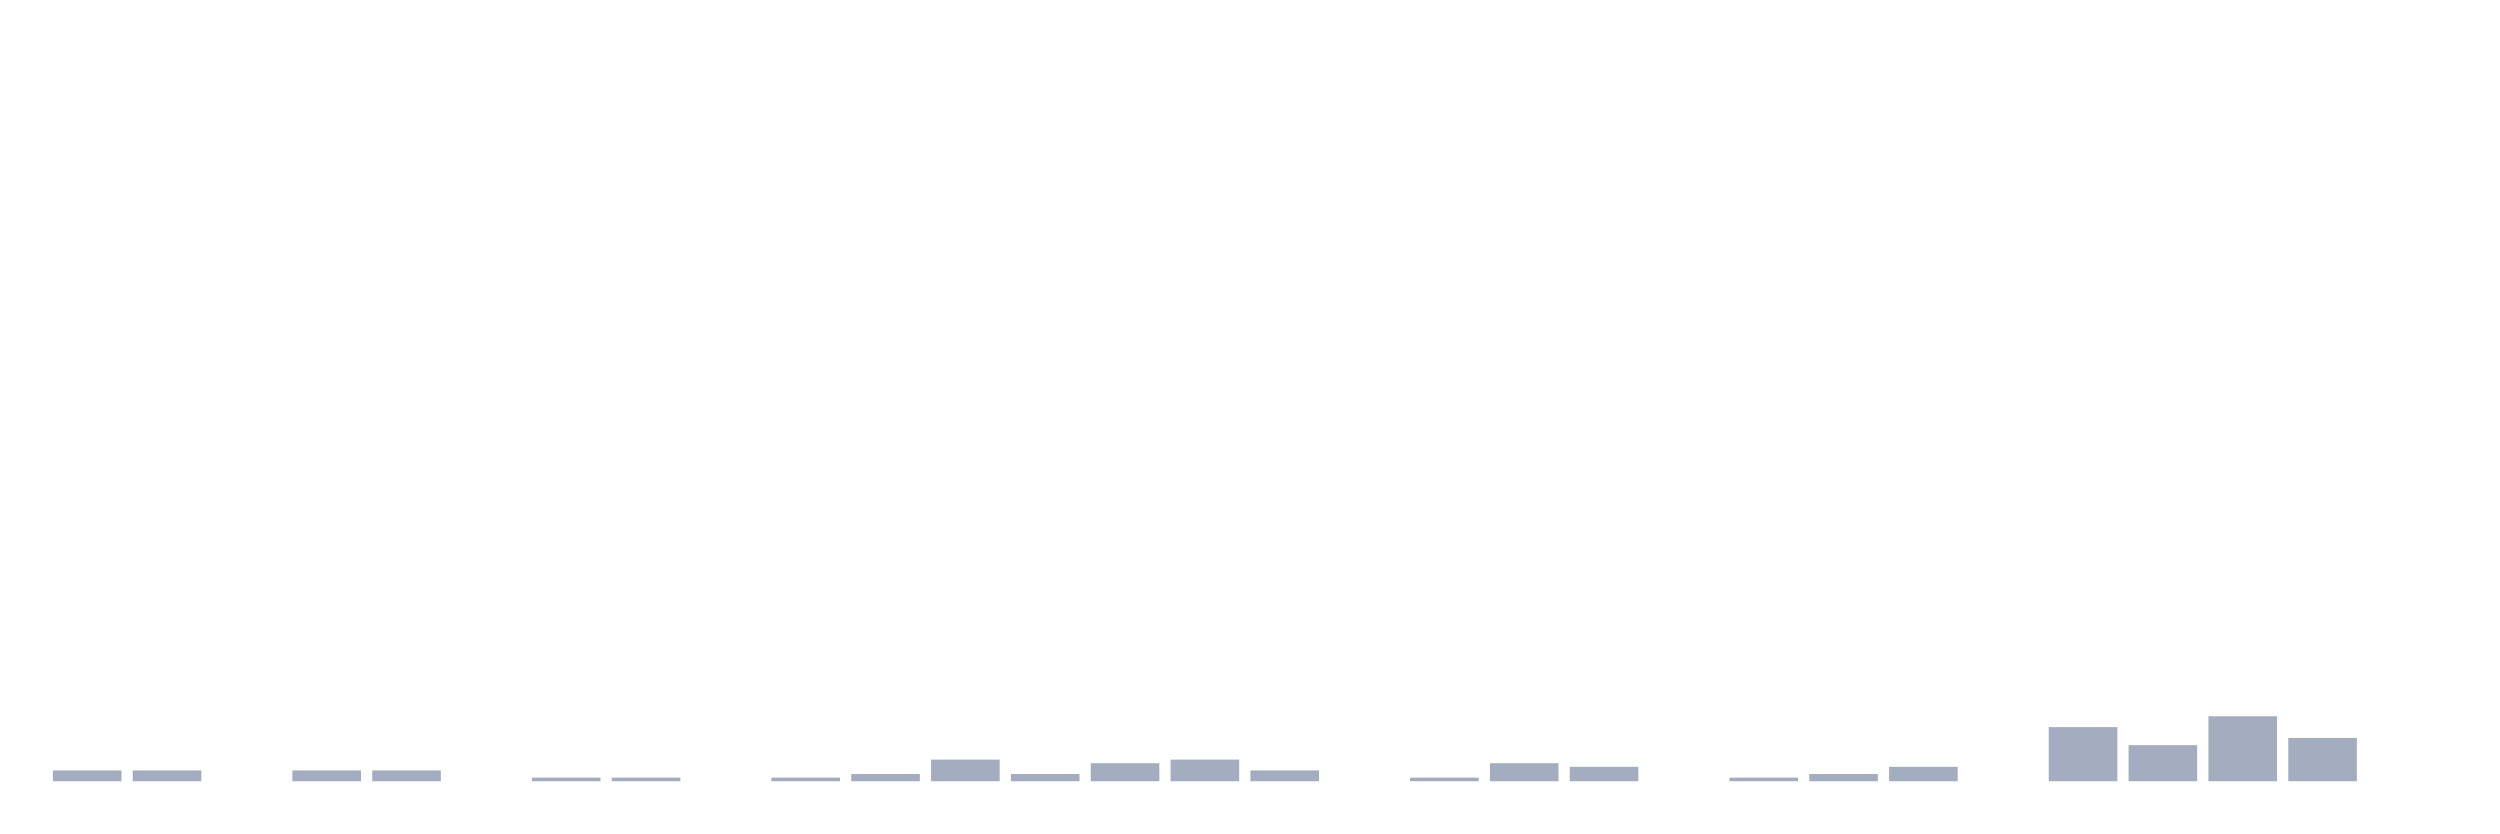
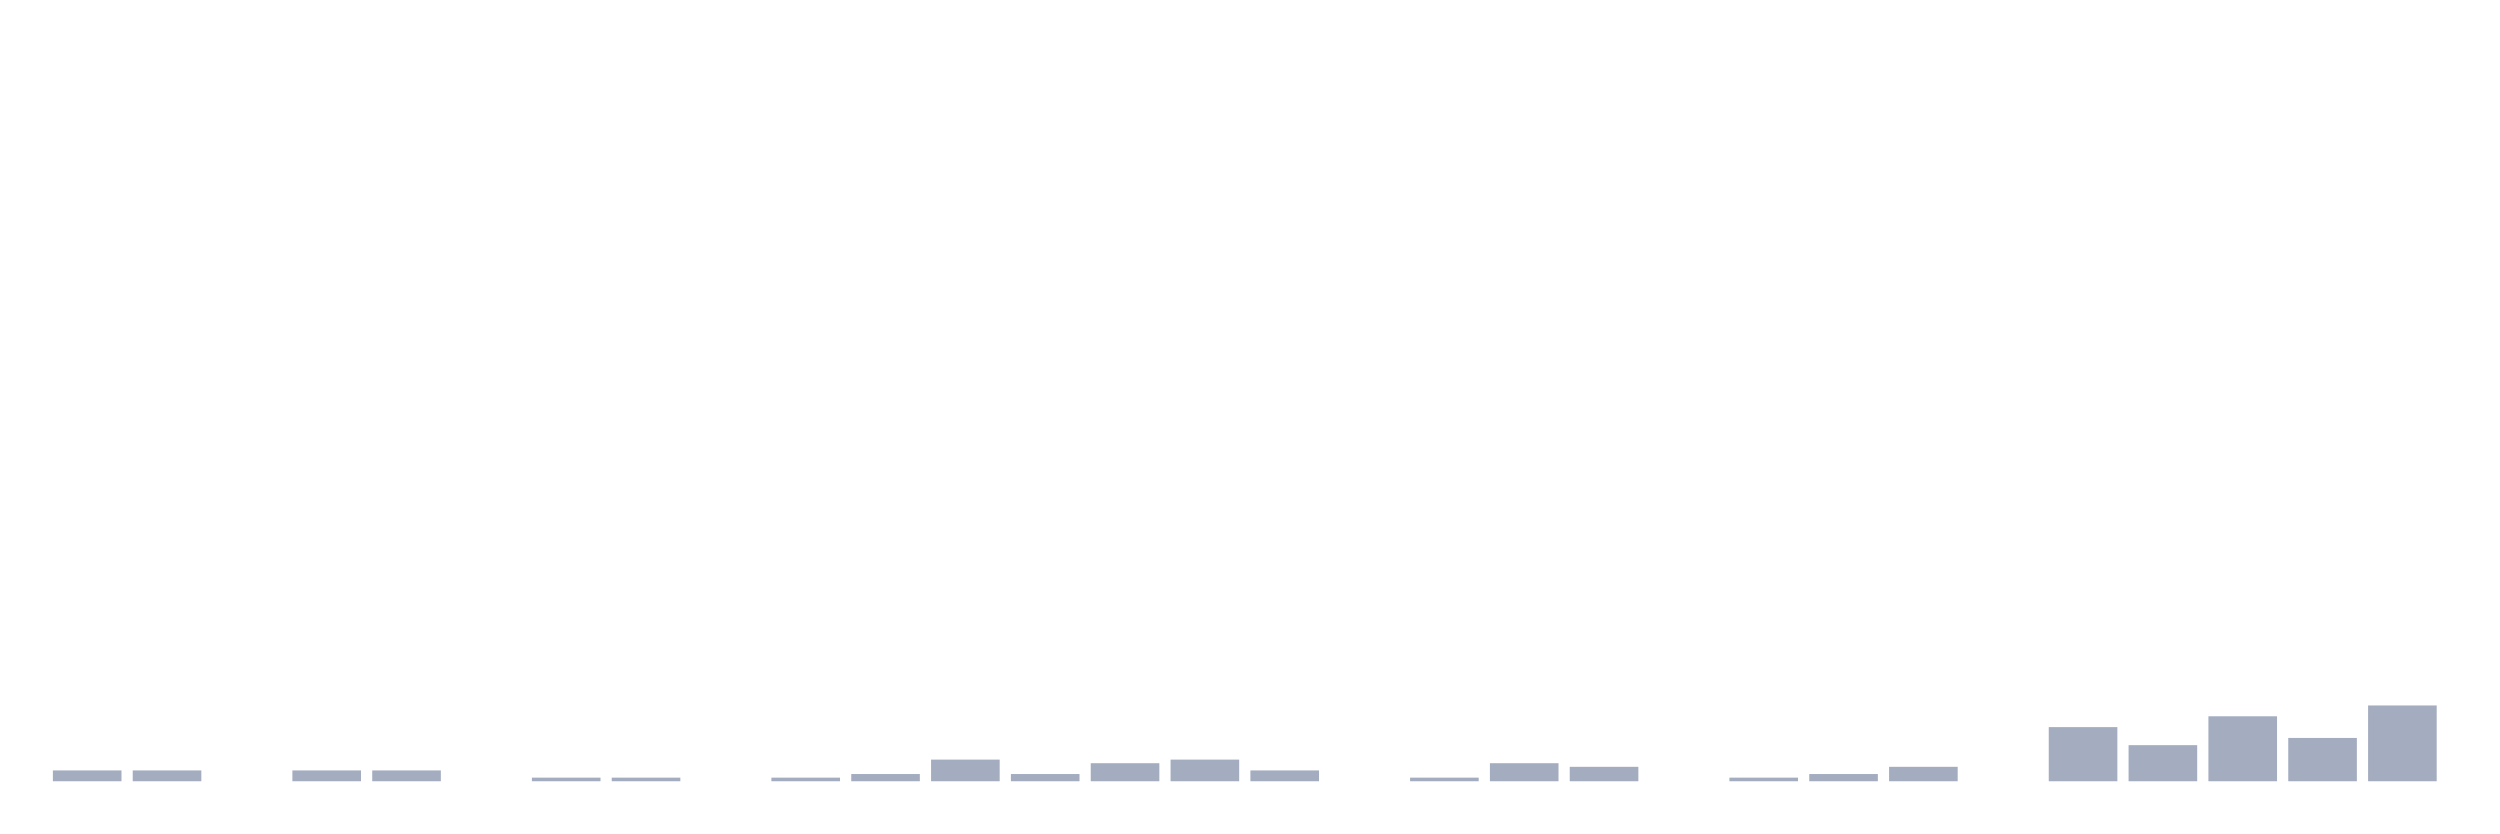
<svg xmlns="http://www.w3.org/2000/svg" viewBox="0 0 480 160">
  <g transform="translate(10,10)">
    <rect class="bar" x="0.153" width="13.175" y="137.921" height="2.079" fill="rgb(164,173,192)" />
    <rect class="bar" x="15.482" width="13.175" y="137.921" height="2.079" fill="rgb(164,173,192)" />
    <rect class="bar" x="30.81" width="13.175" y="140" height="0" fill="rgb(164,173,192)" />
    <rect class="bar" x="46.138" width="13.175" y="137.921" height="2.079" fill="rgb(164,173,192)" />
    <rect class="bar" x="61.466" width="13.175" y="137.921" height="2.079" fill="rgb(164,173,192)" />
    <rect class="bar" x="76.794" width="13.175" y="140" height="0" fill="rgb(164,173,192)" />
    <rect class="bar" x="92.123" width="13.175" y="139.307" height="0.693" fill="rgb(164,173,192)" />
    <rect class="bar" x="107.451" width="13.175" y="139.307" height="0.693" fill="rgb(164,173,192)" />
    <rect class="bar" x="122.779" width="13.175" y="140" height="0" fill="rgb(164,173,192)" />
    <rect class="bar" x="138.107" width="13.175" y="139.307" height="0.693" fill="rgb(164,173,192)" />
    <rect class="bar" x="153.436" width="13.175" y="138.614" height="1.386" fill="rgb(164,173,192)" />
    <rect class="bar" x="168.764" width="13.175" y="135.842" height="4.158" fill="rgb(164,173,192)" />
    <rect class="bar" x="184.092" width="13.175" y="138.614" height="1.386" fill="rgb(164,173,192)" />
    <rect class="bar" x="199.42" width="13.175" y="136.535" height="3.465" fill="rgb(164,173,192)" />
    <rect class="bar" x="214.748" width="13.175" y="135.842" height="4.158" fill="rgb(164,173,192)" />
    <rect class="bar" x="230.077" width="13.175" y="137.921" height="2.079" fill="rgb(164,173,192)" />
    <rect class="bar" x="245.405" width="13.175" y="140" height="0" fill="rgb(164,173,192)" />
    <rect class="bar" x="260.733" width="13.175" y="139.307" height="0.693" fill="rgb(164,173,192)" />
    <rect class="bar" x="276.061" width="13.175" y="136.535" height="3.465" fill="rgb(164,173,192)" />
    <rect class="bar" x="291.39" width="13.175" y="137.228" height="2.772" fill="rgb(164,173,192)" />
    <rect class="bar" x="306.718" width="13.175" y="140" height="0" fill="rgb(164,173,192)" />
    <rect class="bar" x="322.046" width="13.175" y="139.307" height="0.693" fill="rgb(164,173,192)" />
    <rect class="bar" x="337.374" width="13.175" y="138.614" height="1.386" fill="rgb(164,173,192)" />
    <rect class="bar" x="352.702" width="13.175" y="137.228" height="2.772" fill="rgb(164,173,192)" />
    <rect class="bar" x="368.031" width="13.175" y="140" height="0" fill="rgb(164,173,192)" />
    <rect class="bar" x="383.359" width="13.175" y="129.604" height="10.396" fill="rgb(164,173,192)" />
    <rect class="bar" x="398.687" width="13.175" y="133.069" height="6.931" fill="rgb(164,173,192)" />
    <rect class="bar" x="414.015" width="13.175" y="127.525" height="12.475" fill="rgb(164,173,192)" />
    <rect class="bar" x="429.344" width="13.175" y="131.683" height="8.317" fill="rgb(164,173,192)" />
-     <rect class="bar" x="444.672" width="13.175" y="140" height="0" fill="rgb(164,173,192)" />
+     <rect class="bar" x="444.672" width="13.175" y="125.446" height="14.554" fill="rgb(164,173,192)" />
  </g>
</svg>
